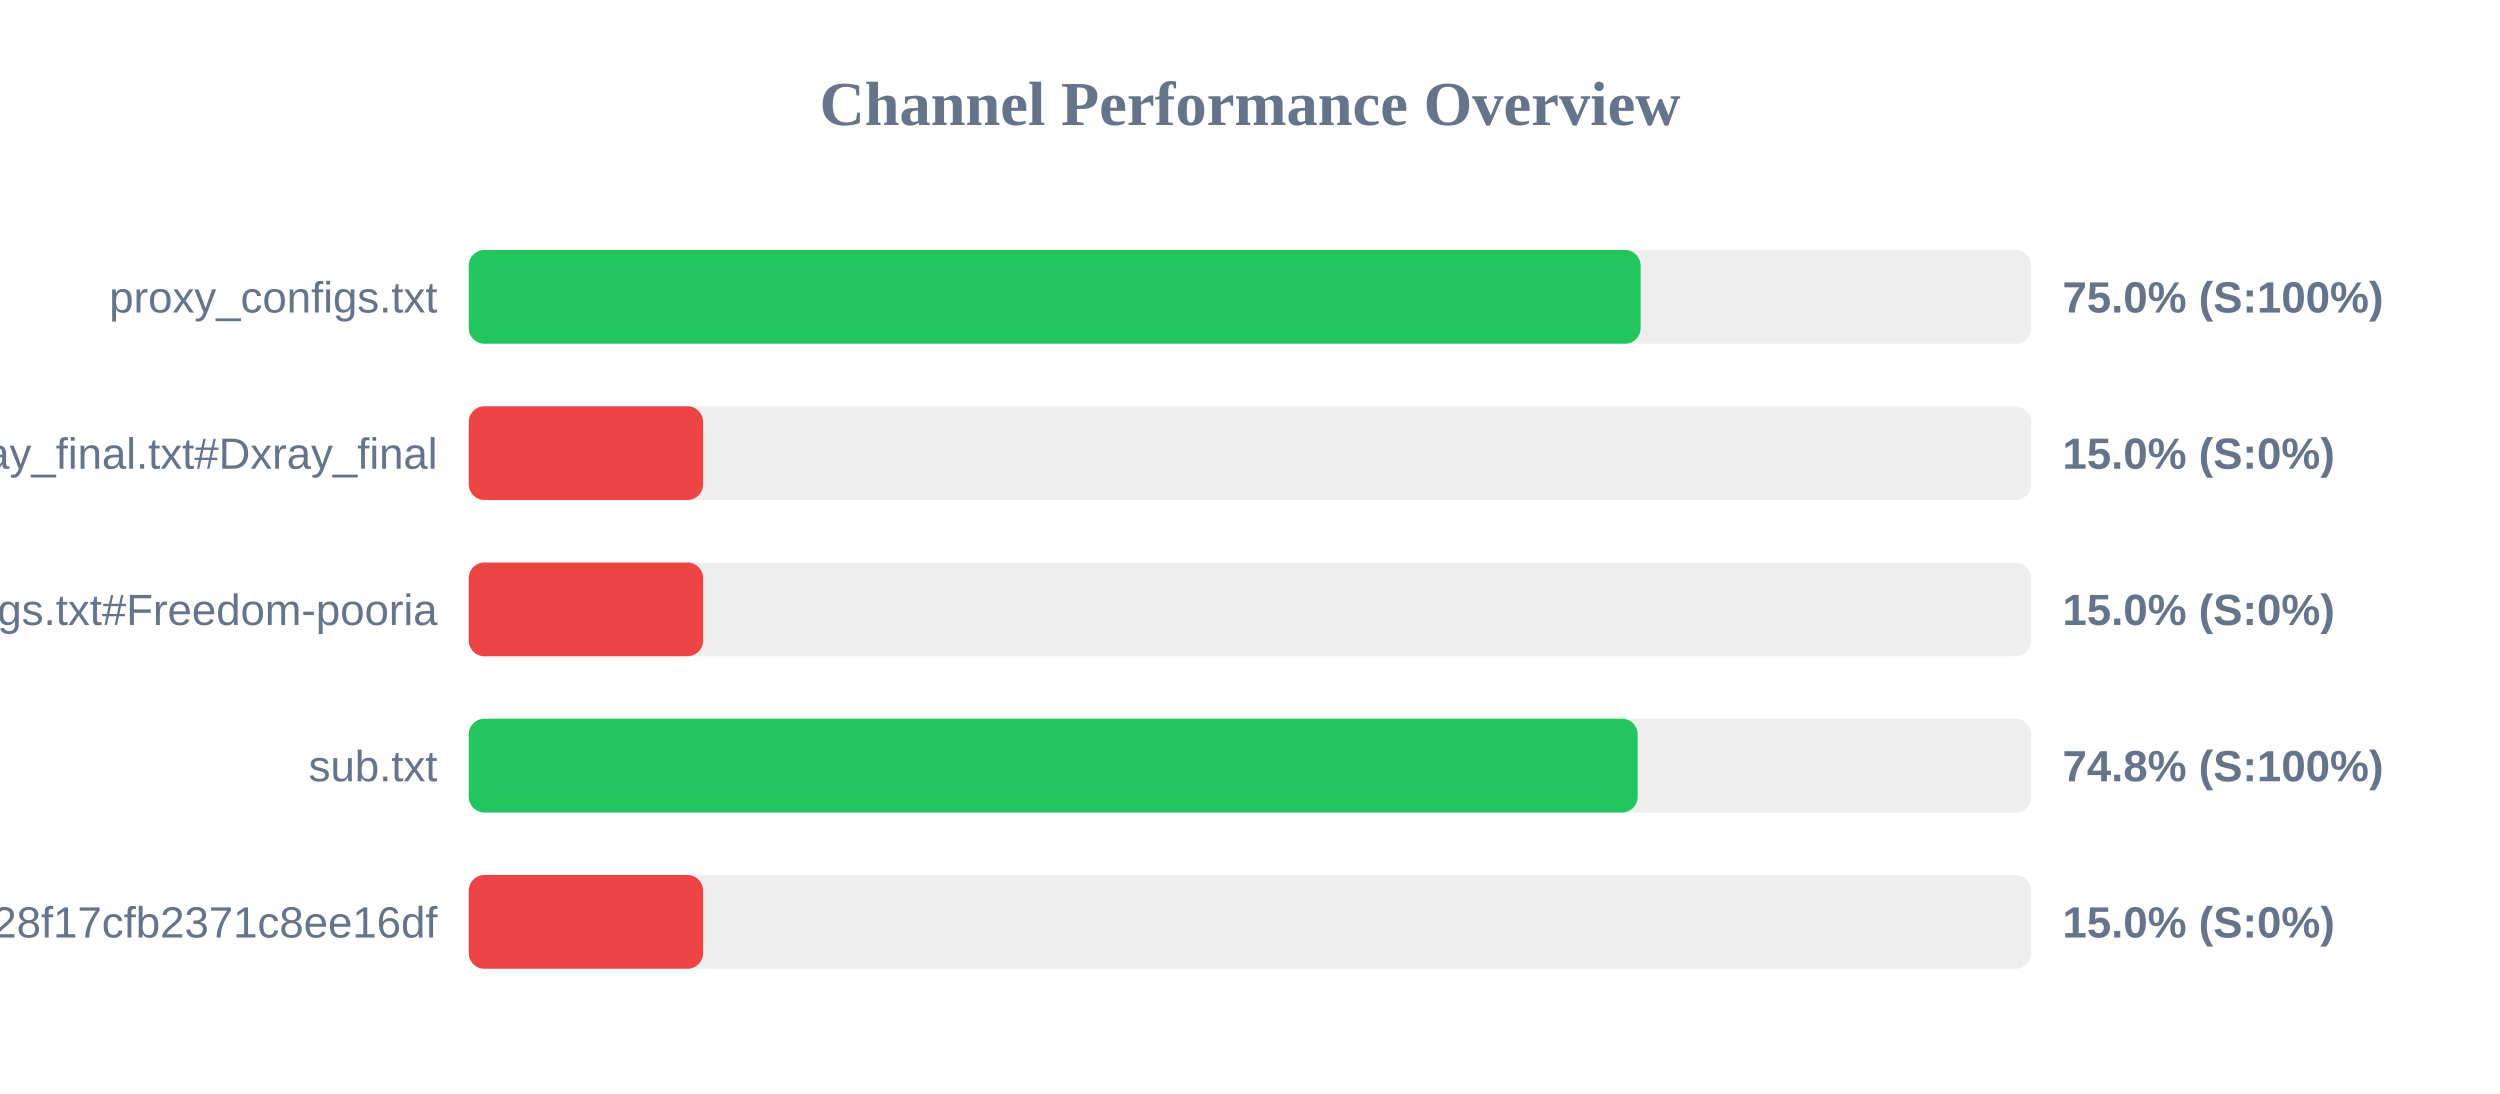
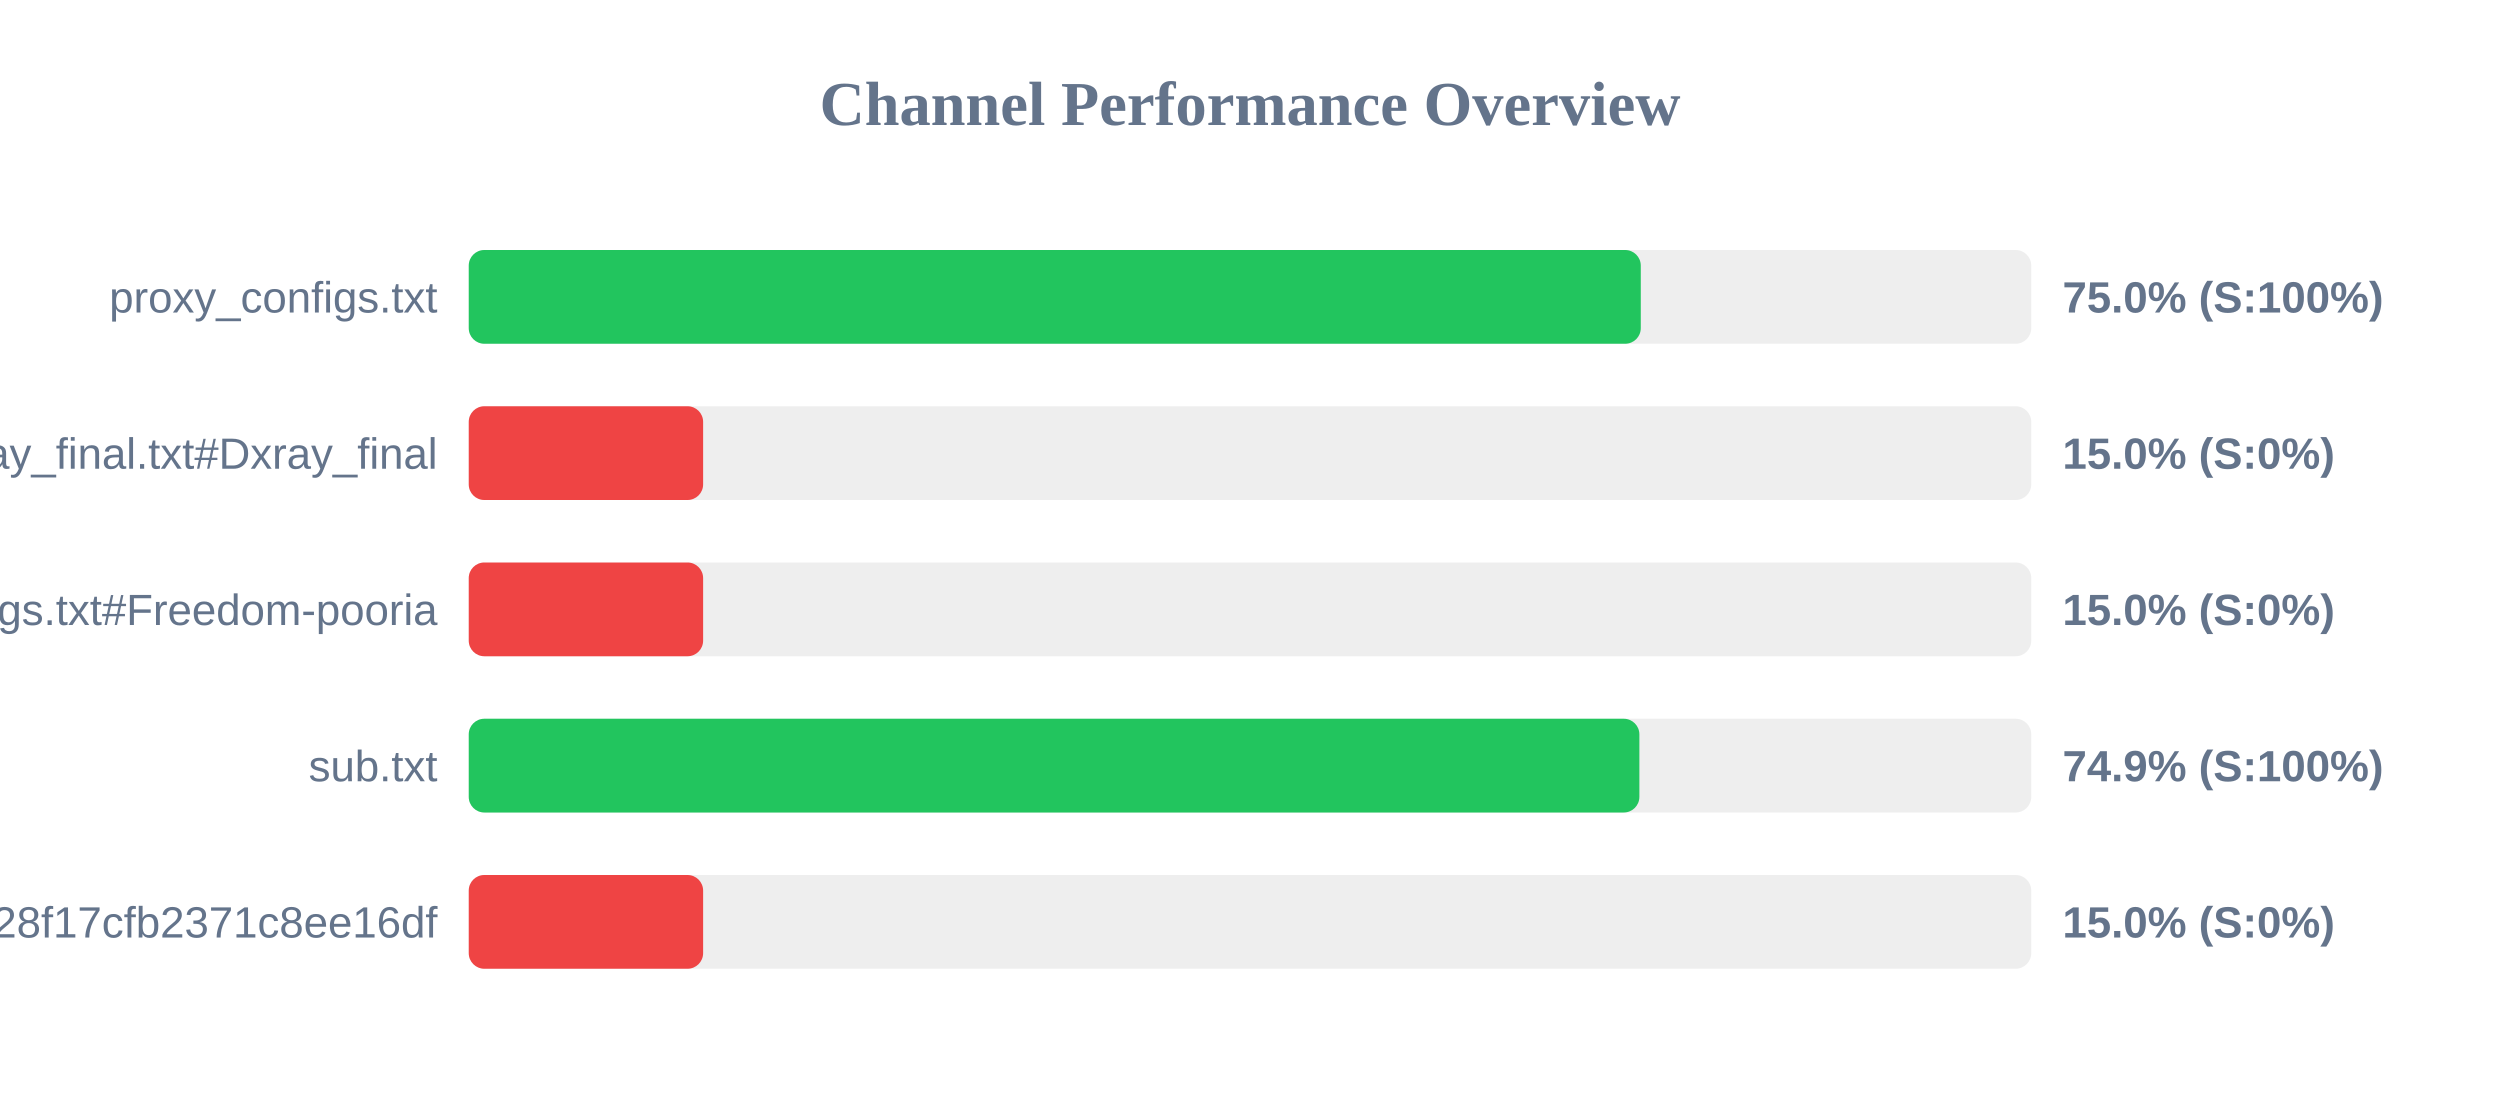
<svg xmlns="http://www.w3.org/2000/svg" width="800" height="350" version="1.1">
  <style>
        .row { font: 14px Arial; fill: #64748b; }
        .score { font: bold 14px Arial; fill: #64748b; }
    </style>
  <text x="400" y="40" text-anchor="middle" font-size="20px" font-weight="bold" fill="#64748b">Channel Performance Overview</text>
  <rect x="150" y="80" width="500" height="30" fill="#eee" rx="5" />
-   <rect x="150" y="80" width="375.0" height="30" fill="#22c55e" rx="5" />
+   <rect x="150" y="80" width="375.05" height="30" fill="#22c55e" rx="5" />
  <text x="140" y="100" text-anchor="end" class="row">proxy_configs.txt</text>
  <text x="660" y="100" text-anchor="start" class="score">75.0% (S:100%)</text>
  <rect x="150" y="130" width="500" height="30" fill="#eee" rx="5" />
  <rect x="150" y="130" width="75.0" height="30" fill="#ef4444" rx="5" />
  <text x="140" y="150" text-anchor="end" class="row">xray_final.txt#Dxray_final</text>
  <text x="660" y="150" text-anchor="start" class="score">15.0% (S:0%)</text>
  <rect x="150" y="180" width="500" height="30" fill="#eee" rx="5" />
  <rect x="150" y="180" width="75.0" height="30" fill="#ef4444" rx="5" />
  <text x="140" y="200" text-anchor="end" class="row">v2ray_configs.txt#Freedom-pooria</text>
  <text x="660" y="200" text-anchor="start" class="score">15.0% (S:0%)</text>
  <rect x="150" y="230" width="500" height="30" fill="#eee" rx="5" />
-   <rect x="150" y="230" width="374.05" height="30" fill="#22c55e" rx="5" />
+   <rect x="150" y="230" width="374.6" height="30" fill="#22c55e" rx="5" />
  <text x="140" y="250" text-anchor="end" class="row">sub.txt</text>
-   <text x="660" y="250" text-anchor="start" class="score">74.8% (S:100%)</text>
+   <text x="660" y="250" text-anchor="start" class="score">74.9% (S:100%)</text>
  <rect x="150" y="280" width="500" height="30" fill="#eee" rx="5" />
  <rect x="150" y="280" width="75.0" height="30" fill="#ef4444" rx="5" />
  <text x="140" y="300" text-anchor="end" class="row">?token=fedfed7b41b828f17cfb2371c8ee16df</text>
  <text x="660" y="300" text-anchor="start" class="score">15.0% (S:0%)</text>
</svg>
